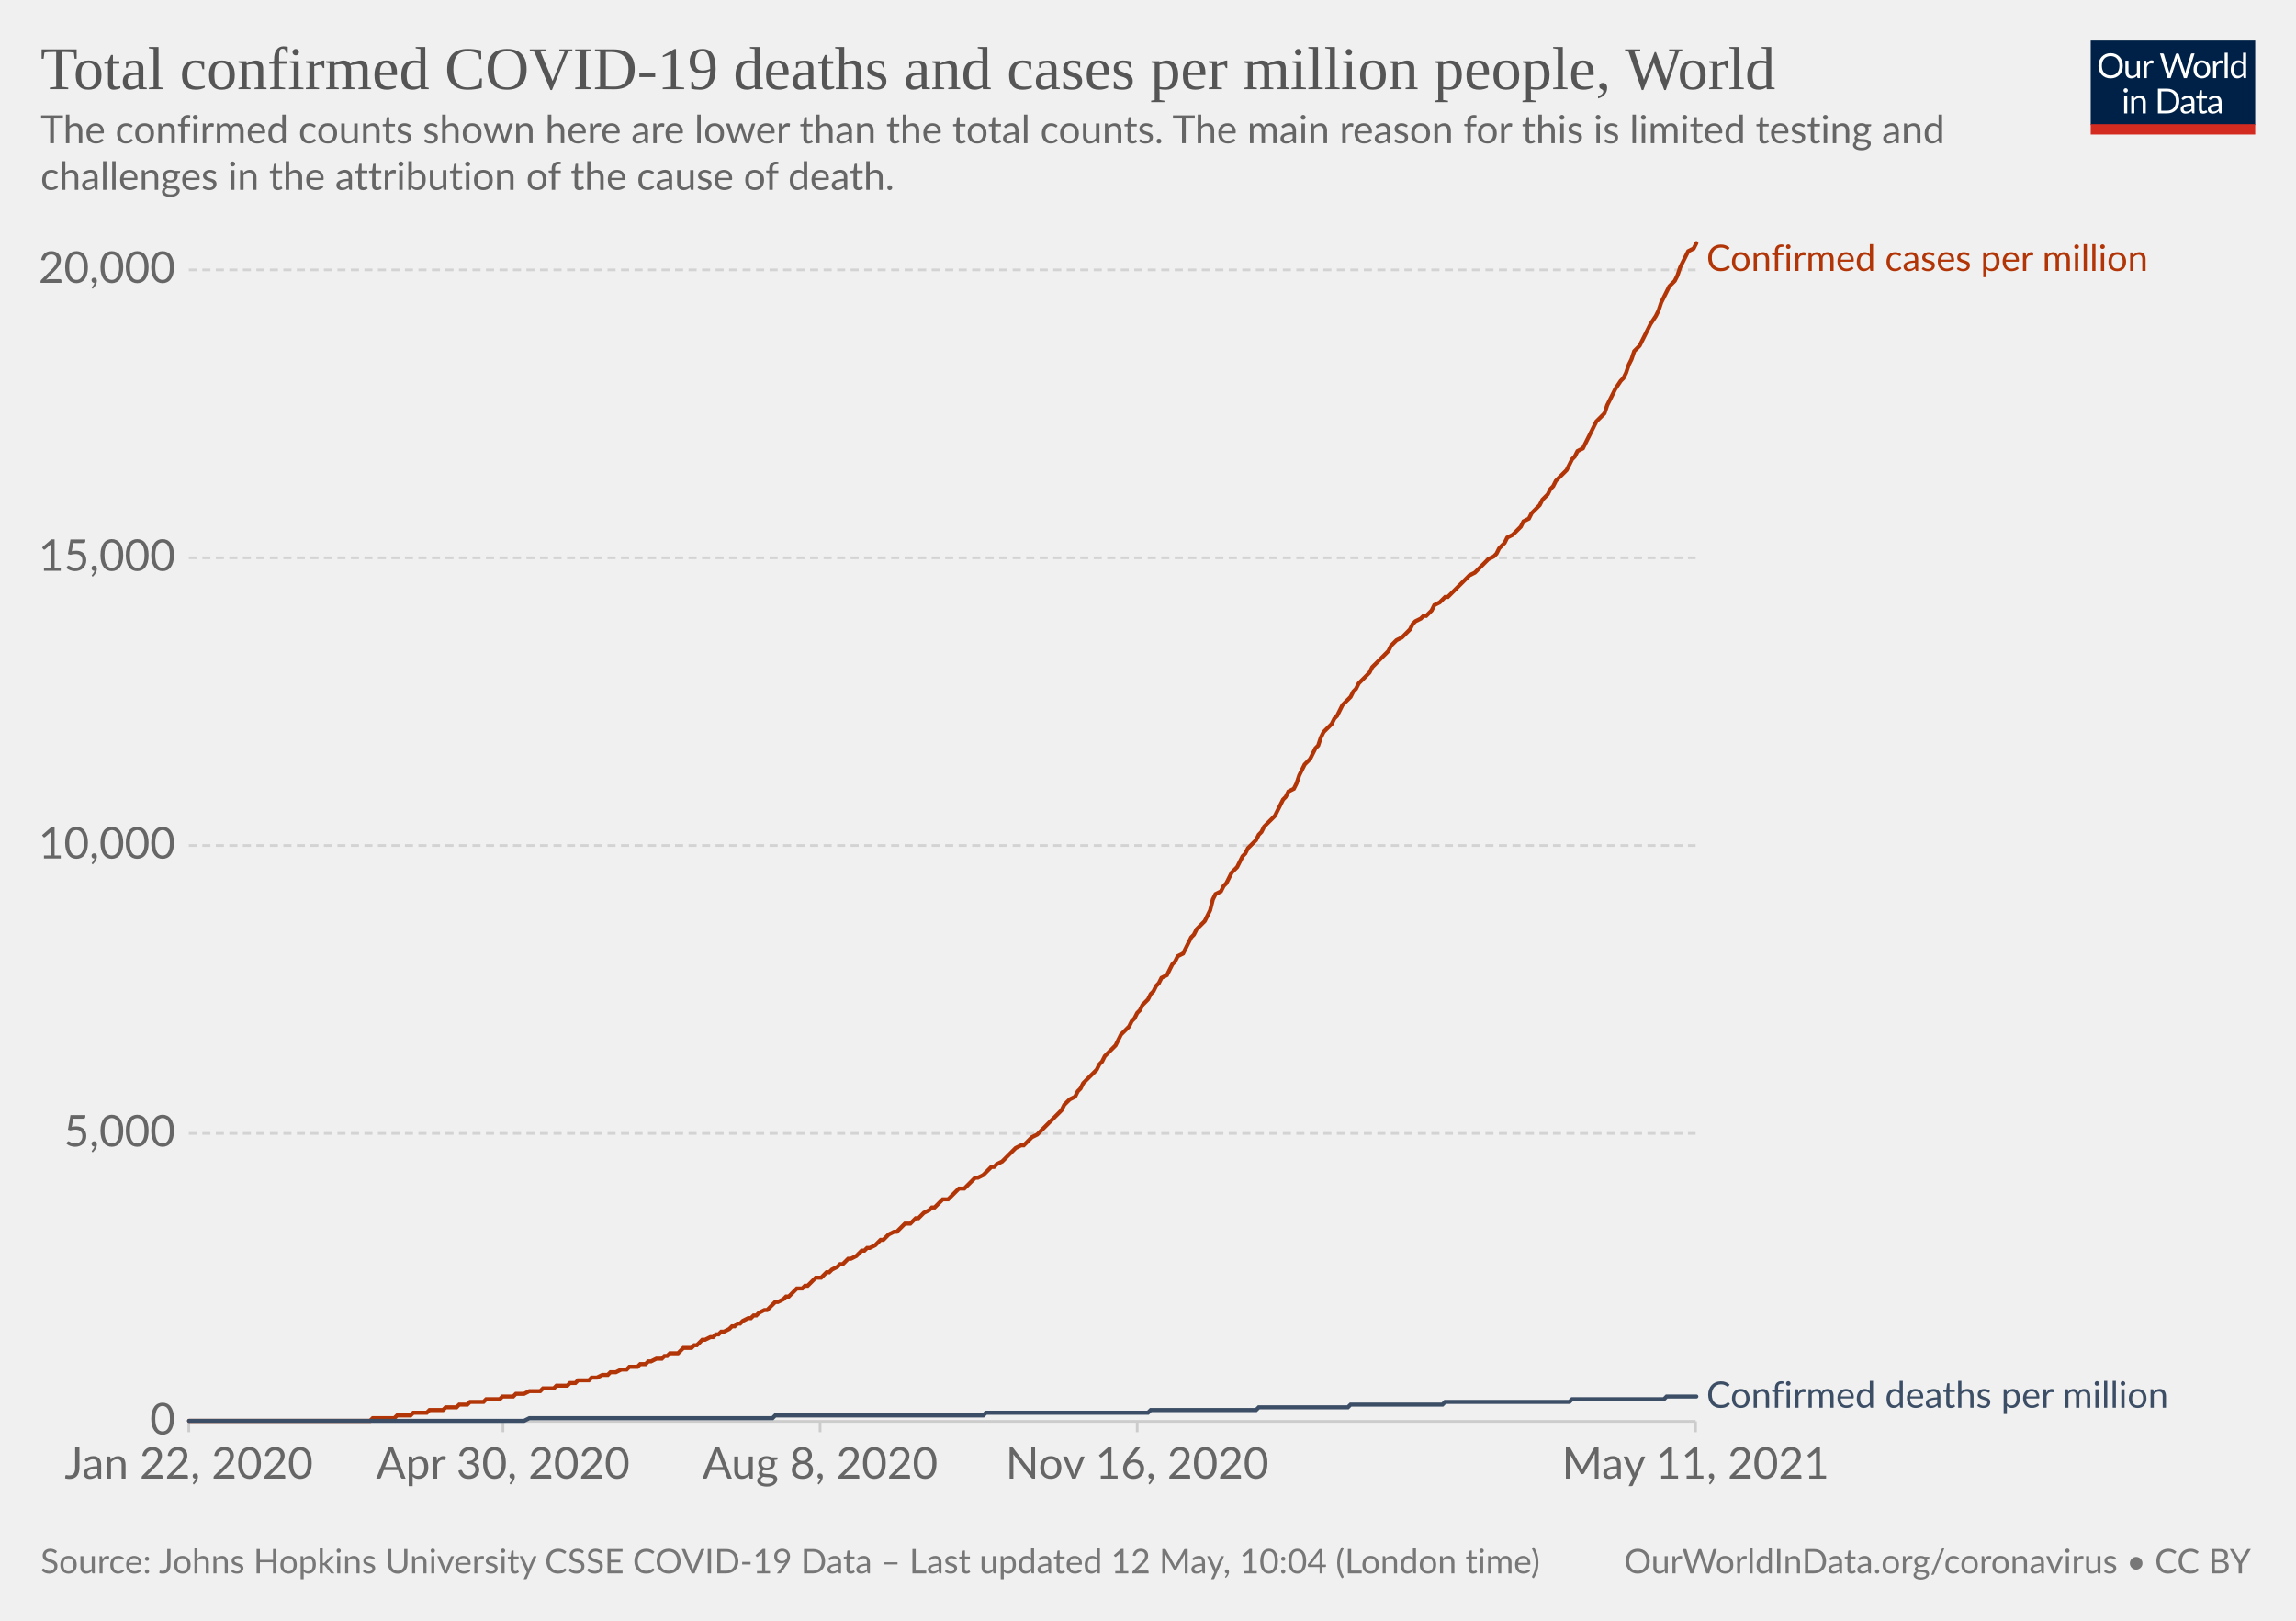
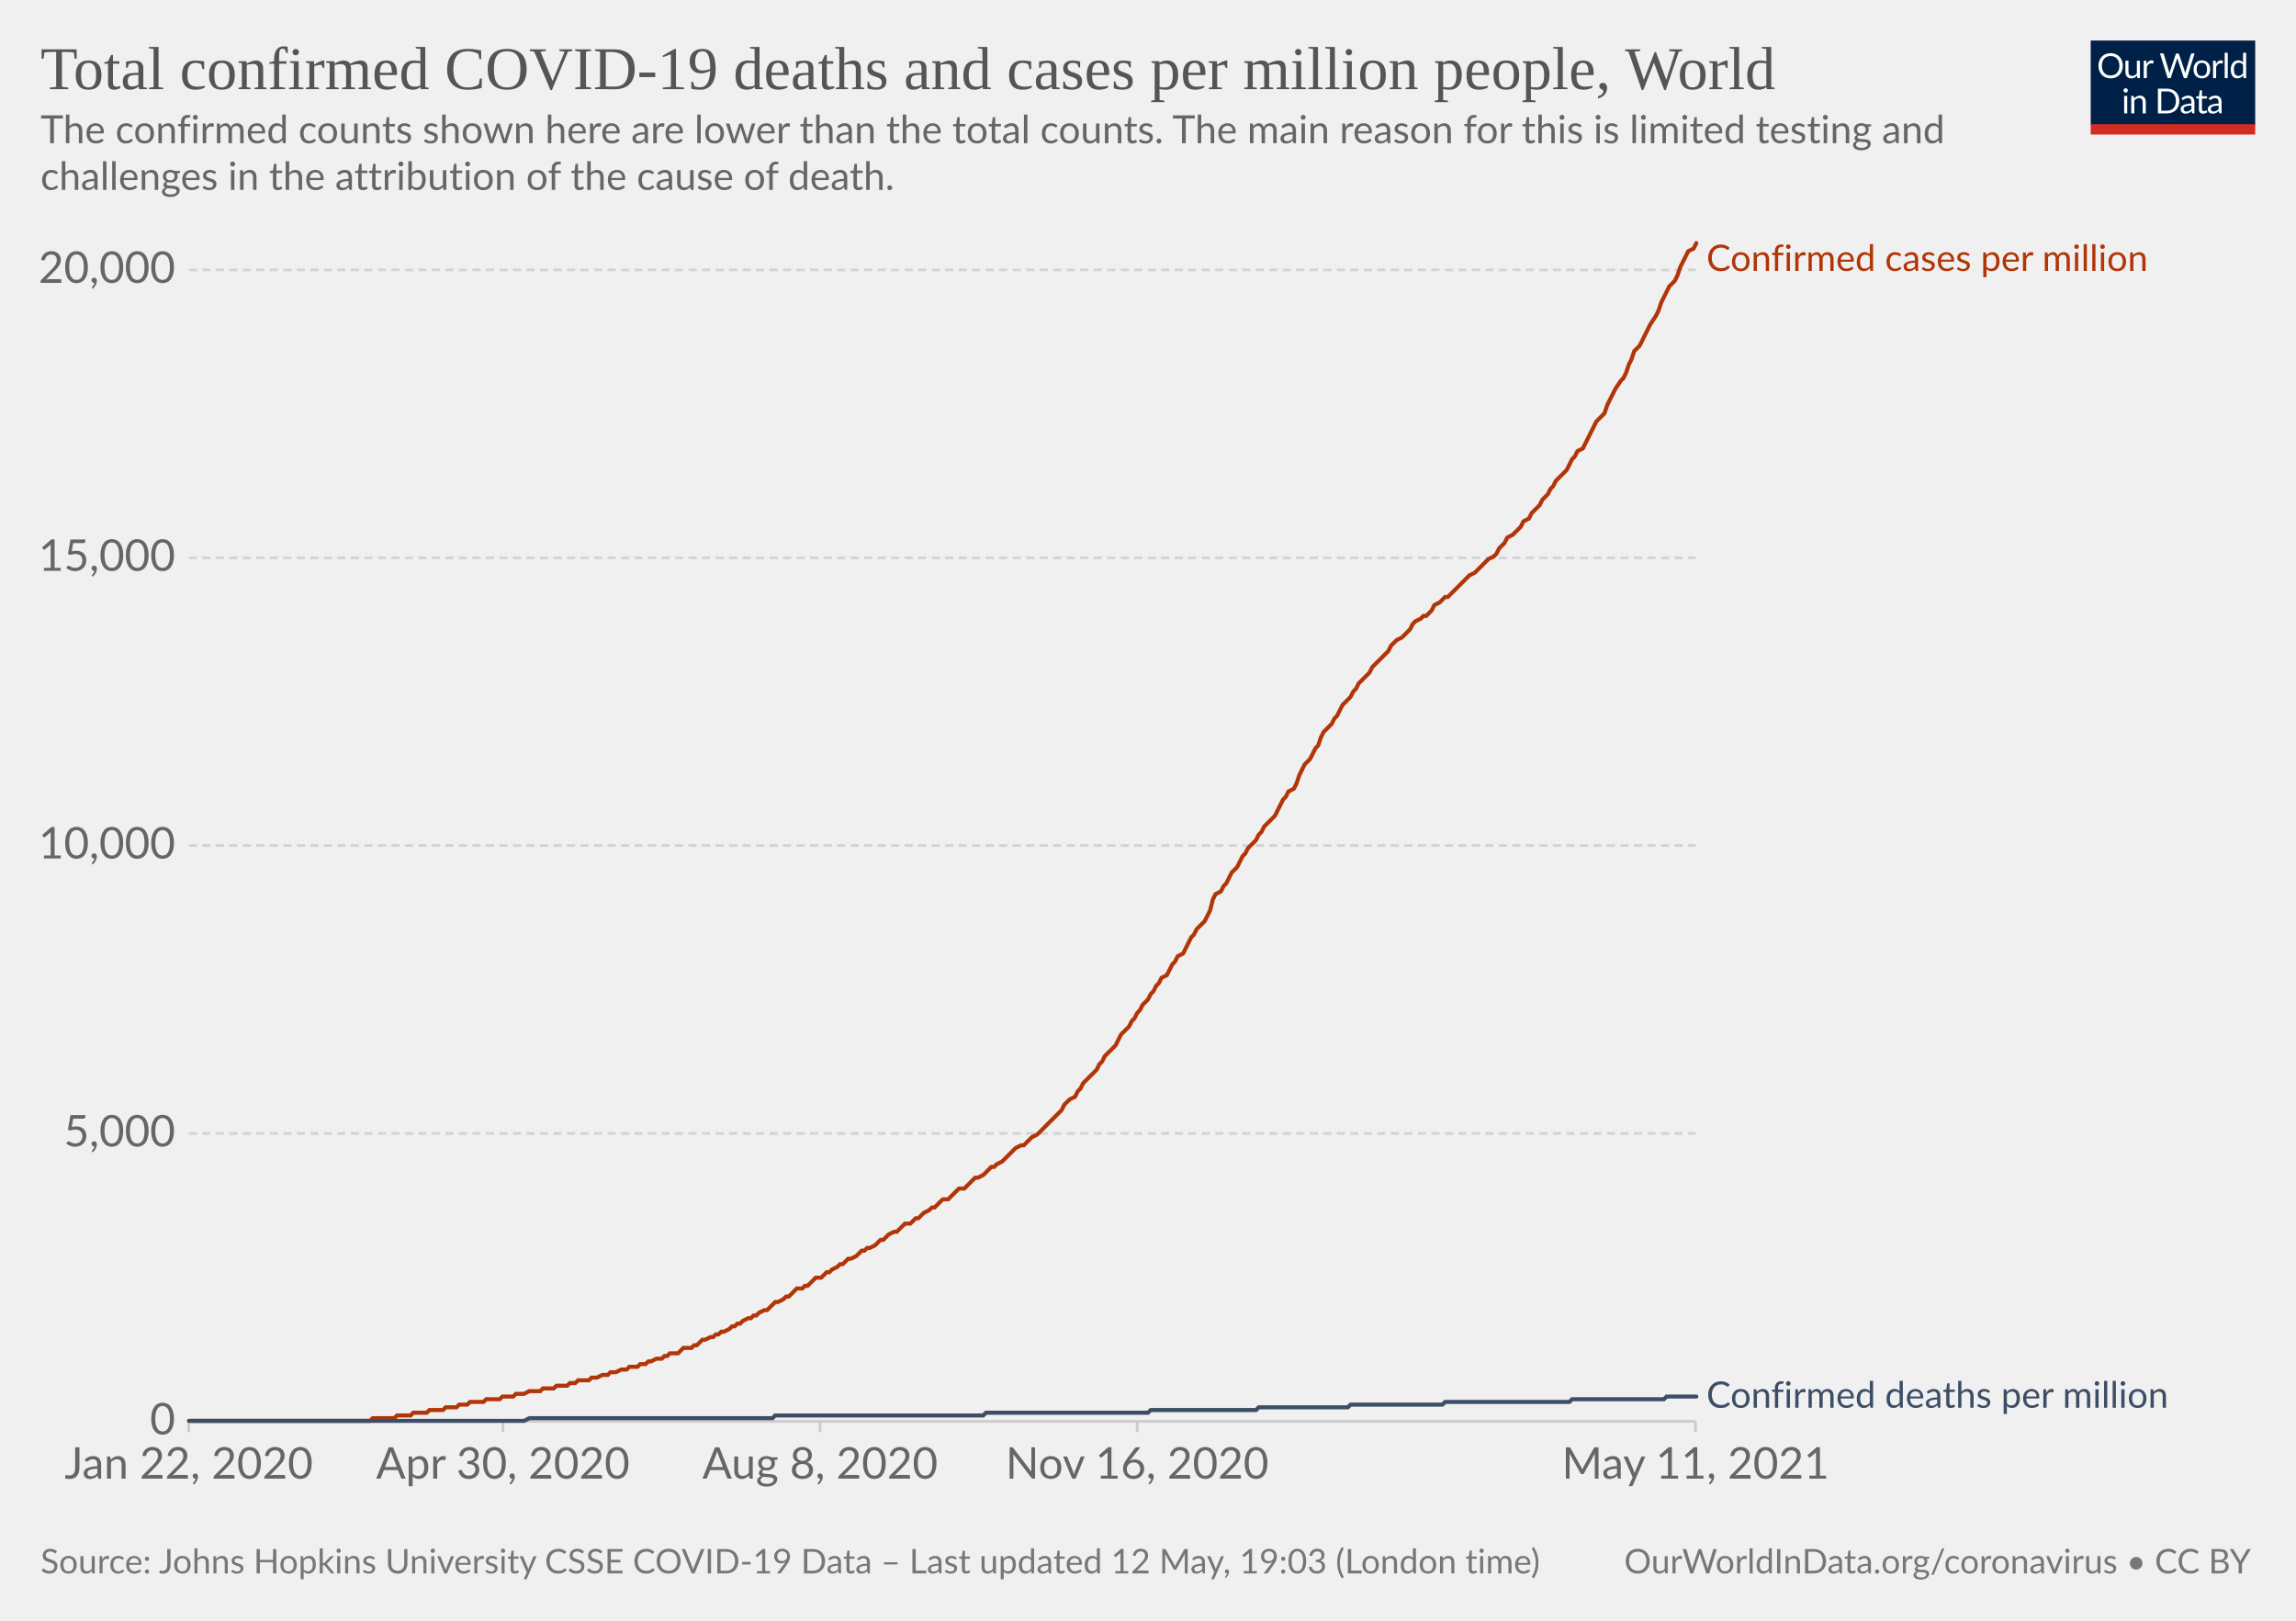
<svg xmlns="http://www.w3.org/2000/svg" version="1.1" style="background-color:#fff;-webkit-font-smoothing:antialiased" width="850" height="600" viewBox="0 0 850 600" font-family="Lato,'Helvetica Neue',Helvetica,Arial,sans-serif" font-size="18" text-rendering="optimizeLegibility">
  <g class="HeaderView">
    <g transform="matrix(.29 0 0 .29 774 15)">
      <svg className="owidLog" width="210" height="120" viewBox="0 0 210 120" fill="none">
        <g clip-path="url(#clip0)">
          <path d="M0 0h210v107.89H0V0z" fill="#002147" />
          <path d="M40.98 32.25c0 2.36-.38 4.53-1.12 6.51a14.26 14.26 0 01-8.1 8.4c-1.9.78-4.02 1.17-6.34 1.17a16.6 16.6 0 01-6.33-1.17 14.31 14.31 0 01-8.08-8.4 18.29 18.29 0 01-1.12-6.51c0-2.36.38-4.53 1.12-6.5.75-1.97 1.8-3.67 3.17-5.1a14.32 14.32 0 014.9-3.34c1.92-.8 4.03-1.19 6.34-1.19 2.32 0 4.43.4 6.34 1.19 1.92.8 3.56 1.9 4.93 3.34a14.87 14.87 0 013.17 5.1 18.1 18.1 0 011.12 6.5zm-4.38 0c0-1.94-.26-3.68-.8-5.22a10.91 10.91 0 00-2.24-3.89 9.68 9.68 0 00-3.52-2.46 11.95 11.95 0 00-4.62-.86c-1.68 0-3.21.28-4.6.86a9.88 9.88 0 00-3.54 2.46 10.91 10.91 0 00-2.24 3.9c-.53 1.53-.8 3.27-.8 5.2 0 1.94.27 3.68.8 5.22a11.17 11.17 0 002.24 3.9 10.01 10.01 0 003.55 2.44c1.38.56 2.9.83 4.6.83s3.24-.27 4.61-.83a9.8 9.8 0 003.52-2.44 11.17 11.17 0 002.25-3.9c.53-1.54.8-3.28.8-5.21zm26.22-6.54V48H60.5c-.56 0-.9-.27-1.05-.81l-.31-2.4a12.45 12.45 0 01-3.26 2.6c-1.2.64-2.58.96-4.13.96-1.22 0-2.3-.2-3.24-.6a6.52 6.52 0 01-2.33-1.7 7.37 7.37 0 01-1.43-2.67c-.3-1.04-.46-2.2-.46-3.45V25.7h3.91v14.22c0 1.68.38 2.99 1.15 3.91.77.93 1.96 1.39 3.54 1.39 1.16 0 2.24-.27 3.23-.82a10.42 10.42 0 002.8-2.28V25.7h3.91zm8.61 4.47a9.94 9.94 0 012.6-3.56 5.64 5.64 0 013.76-1.3c.47 0 .92.05 1.34.15.44.1.83.27 1.17.49l-.3 2.92c-.09.37-.3.55-.66.55-.2 0-.5-.04-.9-.13a6.21 6.21 0 00-3.24.18 4.23 4.23 0 00-1.47.92c-.42.4-.81.9-1.17 1.5-.33.58-.64 1.26-.92 2.02V48H67.7V25.71h2.25c.42 0 .72.08.88.25.16.16.27.44.33.83l.26 3.39zm61.16-13.7L122.75 48h-3.82l-7.99-24.05a21.95 21.95 0 01-.42-1.58 38.36 38.36 0 01-.44 1.58L102.05 48h-3.83L88.4 16.47h3.54c.38 0 .7.1.95.29.26.2.43.43.5.73l6.52 21.9.28 1.28.29 1.46.3-1.46.38-1.27 7.41-21.91c.1-.25.26-.48.51-.69.27-.22.58-.33.95-.33h1.23c.38 0 .69.1.92.29a1.77 1.77 0 01.53.73l7.4 21.9a28.4 28.4 0 01.68 2.62 29.52 29.52 0 01.52-2.61l6.54-21.91a1.31 1.31 0 01.48-.7c.27-.21.58-.32.95-.32h3.32zm9.35 8.88c1.63 0 3.1.27 4.4.82a9.43 9.43 0 015.46 5.94c.5 1.4.74 2.98.74 4.73 0 1.76-.25 3.34-.74 4.75a9.43 9.43 0 01-5.46 5.92c-1.3.52-2.77.79-4.4.79-1.64 0-3.12-.27-4.44-.8a9.42 9.42 0 01-3.35-2.3c-.92-1-1.63-2.2-2.13-3.61-.49-1.41-.73-3-.73-4.75s.24-3.33.73-4.73c.5-1.43 1.2-2.64 2.13-3.63a9.4 9.4 0 013.35-2.31c1.32-.55 2.8-.82 4.44-.82zm0 19.89c2.2 0 3.84-.73 4.93-2.2 1.08-1.48 1.63-3.54 1.63-6.18 0-2.66-.55-4.72-1.63-6.2-1.09-1.49-2.73-2.23-4.93-2.23-1.12 0-2.09.2-2.93.57a5.71 5.71 0 00-2.06 1.65 7.5 7.5 0 00-1.24 2.67c-.26 1.04-.4 2.22-.4 3.54 0 2.64.55 4.7 1.64 6.18 1.1 1.47 2.76 2.2 4.99 2.2zm17.97-15.07a9.94 9.94 0 012.6-3.56 5.64 5.64 0 013.76-1.3c.47 0 .91.05 1.34.15.44.1.83.27 1.16.49l-.28 2.92c-.09.37-.31.55-.66.55-.2 0-.5-.04-.9-.13a6.2 6.2 0 00-3.24.18 4.23 4.23 0 00-1.47.92c-.43.4-.82.9-1.17 1.5a13.1 13.1 0 00-.92 2.02V48h-3.94V25.71h2.24c.43 0 .72.08.88.25.17.16.28.44.33.83l.27 3.39zm15.04-14.59V48h-3.92V15.6h3.92zm19.55 15.43a6.22 6.22 0 00-2.38-2.05 6.7 6.7 0 00-2.86-.6c-2.07 0-3.66.75-4.77 2.23-1.12 1.48-1.68 3.6-1.68 6.33 0 1.46.13 2.7.38 3.74a7.29 7.29 0 001.1 2.56 4.35 4.35 0 001.78 1.45c.7.3 1.5.46 2.4.46 1.29 0 2.41-.3 3.36-.88a9.6 9.6 0 002.67-2.49V31.02zm3.91-15.43V48h-2.33c-.56 0-.9-.27-1.06-.81l-.35-2.71a12.13 12.13 0 01-3.25 2.77 8.28 8.28 0 01-4.23 1.06 7.31 7.31 0 01-6.14-2.9c-.73-.96-1.3-2.15-1.69-3.57a18.35 18.35 0 01.07-9.48 11.29 11.29 0 011.89-3.7 8.7 8.7 0 017.06-3.34 7.96 7.96 0 016.12 2.62V15.59h3.91zM46.61 70.71V93H42.7V70.71h3.91zm.84-7c0 .39-.08.75-.24 1.09a2.81 2.81 0 01-1.52 1.47 2.67 2.67 0 01-2.16 0 2.9 2.9 0 01-1.45-1.47 2.67 2.67 0 010-2.16c.15-.35.35-.65.6-.9.25-.27.53-.47.85-.62a2.67 2.67 0 012.16 0c.35.15.65.35.9.62.27.25.47.55.62.9.16.34.24.7.24 1.08zm7.97 10.24c.49-.54 1-1.04 1.54-1.48a9.85 9.85 0 013.66-1.84 8.96 8.96 0 015.43.35c.94.4 1.72.97 2.33 1.71a7.36 7.36 0 011.43 2.67c.32 1.04.49 2.19.49 3.45V93h-3.94V78.81c0-1.69-.4-3-1.17-3.92-.76-.93-1.93-1.4-3.5-1.4a6.6 6.6 0 00-3.25.83c-1 .56-1.92 1.31-2.77 2.27V93h-3.94V70.71h2.35c.56 0 .9.28 1.04.82l.3 2.42zm57.7 3.3c0 2.36-.37 4.5-1.11 6.44a14.3 14.3 0 01-3.17 4.98 14.1 14.1 0 01-4.93 3.2c-1.9.76-4.02 1.13-6.33 1.13H85.8V61.47h11.77c2.31 0 4.42.39 6.33 1.15a13.8 13.8 0 018.1 8.18 17.75 17.75 0 011.12 6.45zm-4.37 0c0-1.94-.26-3.67-.8-5.2a10.94 10.94 0 00-2.23-3.87 9.57 9.57 0 00-3.53-2.42 12.23 12.23 0 00-4.61-.83h-7.5v24.62h7.5c1.7 0 3.24-.28 4.61-.84a9.7 9.7 0 003.53-2.4 10.94 10.94 0 002.24-3.87c.53-1.53.8-3.26.8-5.2zm19.8 5.72c-1.8.06-3.34.2-4.62.44-1.26.22-2.3.51-3.1.88-.8.36-1.37.8-1.74 1.3-.35.5-.53 1.05-.53 1.67 0 .58.1 1.1.3 1.52a3 3 0 00.76 1.05c.34.27.73.46 1.17.6a6.13 6.13 0 001.45.17 7.28 7.28 0 003.5-.81 11.95 11.95 0 002.82-2.2v-4.62zm-12.65-9.11a12.73 12.73 0 013.98-2.66c1.43-.59 3-.88 4.73-.88 1.25 0 2.36.2 3.33.61a6.81 6.81 0 013.94 4.38c.33 1.04.5 2.19.5 3.43V93h-1.74a1.8 1.8 0 01-.88-.18c-.2-.13-.36-.38-.48-.74l-.44-2.12-1.72 1.46a9.48 9.48 0 01-3.74 1.7c-.69.15-1.46.23-2.3.23-.87 0-1.69-.12-2.45-.35a5.34 5.34 0 01-3.34-2.93 6.64 6.64 0 01-.49-2.64c0-.88.25-1.72.73-2.53a6.33 6.33 0 012.35-2.17c1.09-.63 2.5-1.15 4.25-1.54 1.75-.41 3.89-.65 6.42-.7v-1.75c0-1.73-.37-3.03-1.12-3.91-.75-.9-1.84-1.34-3.28-1.34-.97 0-1.78.12-2.44.37-.64.23-1.2.5-1.7.81l-1.23.82c-.33.23-.67.35-1 .35-.27 0-.5-.07-.69-.2a2.1 2.1 0 01-.48-.53l-.7-1.25zm27.67 19.5c-1.76 0-3.12-.5-4.07-1.48-.94-.98-1.41-2.4-1.41-4.25V74h-2.68a.9.9 0 01-.6-.2c-.16-.14-.24-.36-.24-.66v-1.56l3.65-.46.9-6.89a.9.9 0 01.29-.52.88.88 0 01.62-.22H142v7.67h6.44V74H142v13.38c0 .94.22 1.63.68 2.09.45.45 1.04.68 1.76.68a3.21 3.21 0 001.85-.53l.55-.35c.16-.12.3-.18.41-.18.2 0 .4.13.55.38l1.15 1.87a7.45 7.45 0 01-2.44 1.5 8.53 8.53 0 01-2.95.52zm19.68-10.4c-1.8.07-3.34.21-4.62.45-1.26.22-2.3.51-3.1.88-.8.36-1.37.8-1.74 1.3-.35.5-.53 1.05-.53 1.67 0 .58.1 1.1.3 1.52a2.9 2.9 0 00.76 1.05c.34.27.73.46 1.17.6a6.13 6.13 0 001.45.17 7.3 7.3 0 003.5-.81 12.04 12.04 0 002.82-2.2v-4.62zm-12.65-9.1a12.72 12.72 0 013.99-2.66c1.42-.59 3-.88 4.72-.88 1.25 0 2.36.2 3.33.61a6.81 6.81 0 013.94 4.38c.33 1.04.5 2.19.5 3.43V93h-1.74a1.8 1.8 0 01-.88-.18c-.2-.13-.36-.38-.48-.74l-.44-2.12-1.72 1.46a9.48 9.48 0 01-3.74 1.7c-.69.15-1.46.23-2.3.23-.87 0-1.69-.12-2.45-.35a5.33 5.33 0 01-3.34-2.93 6.62 6.62 0 01-.49-2.64c0-.88.25-1.72.73-2.53a6.33 6.33 0 012.35-2.17c1.09-.63 2.5-1.15 4.25-1.54a31.2 31.2 0 016.42-.7v-1.75c0-1.73-.37-3.03-1.12-3.91-.75-.9-1.84-1.34-3.28-1.34-.97 0-1.78.12-2.44.37-.64.23-1.2.5-1.7.81l-1.22.82c-.34.23-.68.35-1.02.35-.26 0-.49-.07-.68-.2a1.88 1.88 0 01-.48-.53l-.7-1.25zM40.98 32.25c0 2.36-.38 4.53-1.12 6.51a14.26 14.26 0 01-8.1 8.4c-1.9.78-4.02 1.17-6.34 1.17a16.6 16.6 0 01-6.33-1.17 14.31 14.31 0 01-8.08-8.4 18.29 18.29 0 01-1.12-6.51c0-2.36.38-4.53 1.12-6.5.75-1.97 1.8-3.67 3.17-5.1a14.32 14.32 0 014.9-3.34c1.92-.8 4.03-1.19 6.34-1.19 2.32 0 4.43.4 6.34 1.19 1.92.8 3.56 1.9 4.93 3.34a14.87 14.87 0 013.17 5.1 18.1 18.1 0 011.12 6.5zm-4.38 0c0-1.94-.26-3.68-.8-5.22a10.91 10.91 0 00-2.24-3.89 9.68 9.68 0 00-3.52-2.46 11.95 11.95 0 00-4.62-.86c-1.68 0-3.21.28-4.6.86a9.88 9.88 0 00-3.54 2.46 10.91 10.91 0 00-2.24 3.9c-.53 1.53-.8 3.27-.8 5.2 0 1.94.27 3.68.8 5.22a11.17 11.17 0 002.24 3.9 10.01 10.01 0 003.55 2.44c1.38.56 2.9.83 4.6.83s3.24-.27 4.61-.83a9.8 9.8 0 003.52-2.44 11.17 11.17 0 002.25-3.9c.53-1.54.8-3.28.8-5.21zm26.22-6.54V48H60.5c-.56 0-.9-.27-1.05-.81l-.31-2.4a12.45 12.45 0 01-3.26 2.6c-1.2.64-2.58.96-4.13.96-1.22 0-2.3-.2-3.24-.6a6.52 6.52 0 01-2.33-1.7 7.37 7.37 0 01-1.43-2.67c-.3-1.04-.46-2.2-.46-3.45V25.7h3.91v14.22c0 1.68.38 2.99 1.15 3.91.77.93 1.96 1.39 3.54 1.39 1.16 0 2.24-.27 3.23-.82a10.42 10.42 0 002.8-2.28V25.7h3.91zm8.61 4.47a9.94 9.94 0 012.6-3.56 5.64 5.64 0 013.76-1.3c.47 0 .92.05 1.34.15.44.1.83.27 1.17.49l-.3 2.92c-.09.37-.3.55-.66.55-.2 0-.5-.04-.9-.13a6.21 6.21 0 00-3.24.18 4.23 4.23 0 00-1.47.92c-.42.4-.81.9-1.17 1.5-.33.58-.64 1.26-.92 2.02V48H67.7V25.71h2.25c.42 0 .72.08.88.25.16.16.27.44.33.83l.26 3.39zm61.16-13.7L122.75 48h-3.82l-7.99-24.05a21.95 21.95 0 01-.42-1.58 38.36 38.36 0 01-.44 1.58L102.05 48h-3.83L88.4 16.47h3.54c.38 0 .7.1.95.29.26.2.43.43.5.73l6.52 21.9.28 1.28.29 1.46.3-1.46.38-1.27 7.41-21.91c.1-.25.26-.48.51-.69.27-.22.58-.33.95-.33h1.23c.38 0 .69.1.92.29a1.77 1.77 0 01.53.73l7.4 21.9a28.4 28.4 0 01.68 2.62 29.52 29.52 0 01.52-2.61l6.54-21.91a1.31 1.31 0 01.48-.7c.27-.21.58-.32.95-.32h3.32zm9.35 8.88c1.63 0 3.1.27 4.4.82a9.43 9.43 0 015.46 5.94c.5 1.4.74 2.98.74 4.73 0 1.76-.25 3.34-.74 4.75a9.43 9.43 0 01-5.46 5.92c-1.3.52-2.77.79-4.4.79-1.64 0-3.12-.27-4.44-.8a9.42 9.42 0 01-3.35-2.3c-.92-1-1.63-2.2-2.13-3.61-.49-1.41-.73-3-.73-4.75s.24-3.33.73-4.73c.5-1.43 1.2-2.64 2.13-3.63a9.4 9.4 0 013.35-2.31c1.32-.55 2.8-.82 4.44-.82zm0 19.89c2.2 0 3.84-.73 4.93-2.2 1.08-1.48 1.63-3.54 1.63-6.18 0-2.66-.55-4.72-1.63-6.2-1.09-1.49-2.73-2.23-4.93-2.23-1.12 0-2.09.2-2.93.57a5.71 5.71 0 00-2.06 1.65 7.5 7.5 0 00-1.24 2.67c-.26 1.04-.4 2.22-.4 3.54 0 2.64.55 4.7 1.64 6.18 1.1 1.47 2.76 2.2 4.99 2.2zm17.97-15.07a9.94 9.94 0 012.6-3.56 5.64 5.64 0 013.76-1.3c.47 0 .91.05 1.34.15.44.1.83.27 1.16.49l-.28 2.92c-.09.37-.31.55-.66.55-.2 0-.5-.04-.9-.13a6.2 6.2 0 00-3.24.18 4.23 4.23 0 00-1.47.92c-.43.4-.82.9-1.17 1.5a13.1 13.1 0 00-.92 2.02V48h-3.94V25.71h2.24c.43 0 .72.08.88.25.17.16.28.44.33.83l.27 3.39zm15.04-14.59V48h-3.92V15.6h3.92zm19.55 15.43a6.22 6.22 0 00-2.38-2.05 6.7 6.7 0 00-2.86-.6c-2.07 0-3.66.75-4.77 2.23-1.12 1.48-1.68 3.6-1.68 6.33 0 1.46.13 2.7.38 3.74a7.29 7.29 0 001.1 2.56 4.35 4.35 0 001.78 1.45c.7.3 1.5.46 2.4.46 1.29 0 2.41-.3 3.36-.88a9.6 9.6 0 002.67-2.49V31.02zm3.91-15.43V48h-2.33c-.56 0-.9-.27-1.06-.81l-.35-2.71a12.13 12.13 0 01-3.25 2.77 8.28 8.28 0 01-4.23 1.06 7.31 7.31 0 01-6.14-2.9c-.73-.96-1.3-2.15-1.69-3.57a18.35 18.35 0 01.07-9.48 11.29 11.29 0 011.89-3.7 8.7 8.7 0 017.06-3.34 7.96 7.96 0 016.12 2.62V15.59h3.91zM46.61 70.71V93H42.7V70.71h3.91zm.84-7c0 .39-.08.75-.24 1.09a2.81 2.81 0 01-1.52 1.47 2.67 2.67 0 01-2.16 0 2.9 2.9 0 01-1.45-1.47 2.67 2.67 0 010-2.16c.15-.35.35-.65.6-.9.25-.27.53-.47.85-.62a2.67 2.67 0 012.16 0c.35.15.65.35.9.62.27.25.47.55.62.9.16.34.24.7.24 1.08zm7.97 10.24c.49-.54 1-1.04 1.54-1.48a9.85 9.85 0 013.66-1.84 8.96 8.96 0 015.43.35c.94.4 1.72.97 2.33 1.71a7.36 7.36 0 011.43 2.67c.32 1.04.49 2.19.49 3.45V93h-3.94V78.81c0-1.69-.4-3-1.17-3.92-.76-.93-1.93-1.4-3.5-1.4a6.6 6.6 0 00-3.25.83c-1 .56-1.92 1.31-2.77 2.27V93h-3.94V70.71h2.35c.56 0 .9.28 1.04.82l.3 2.42zm57.7 3.3c0 2.36-.37 4.5-1.11 6.44a14.3 14.3 0 01-3.17 4.98 14.1 14.1 0 01-4.93 3.2c-1.9.76-4.02 1.13-6.33 1.13H85.8V61.47h11.77c2.31 0 4.42.39 6.33 1.15a13.8 13.8 0 018.1 8.18 17.75 17.75 0 011.12 6.45zm-4.37 0c0-1.94-.26-3.67-.8-5.2a10.94 10.94 0 00-2.23-3.87 9.57 9.57 0 00-3.53-2.42 12.23 12.23 0 00-4.61-.83h-7.5v24.62h7.5c1.7 0 3.24-.28 4.61-.84a9.7 9.7 0 003.53-2.4 10.94 10.94 0 002.24-3.87c.53-1.53.8-3.26.8-5.2zm19.8 5.72c-1.8.06-3.34.2-4.62.44-1.26.22-2.3.51-3.1.88-.8.36-1.37.8-1.74 1.3-.35.5-.53 1.05-.53 1.67 0 .58.1 1.1.3 1.52a3 3 0 00.76 1.05c.34.27.73.46 1.17.6a6.13 6.13 0 001.45.17 7.28 7.28 0 003.5-.81 11.95 11.95 0 002.82-2.2v-4.62zm-12.65-9.11a12.73 12.73 0 013.98-2.66c1.43-.59 3-.88 4.73-.88 1.25 0 2.36.2 3.33.61a6.81 6.81 0 013.94 4.38c.33 1.04.5 2.19.5 3.43V93h-1.74a1.8 1.8 0 01-.88-.18c-.2-.13-.36-.38-.48-.74l-.44-2.12-1.72 1.46a9.48 9.48 0 01-3.74 1.7c-.69.15-1.46.23-2.3.23-.87 0-1.69-.12-2.45-.35a5.34 5.34 0 01-3.34-2.93 6.64 6.64 0 01-.49-2.64c0-.88.25-1.72.73-2.53a6.33 6.33 0 012.35-2.17c1.09-.63 2.5-1.15 4.25-1.54 1.75-.41 3.89-.65 6.42-.7v-1.75c0-1.73-.37-3.03-1.12-3.91-.75-.9-1.84-1.34-3.28-1.34-.97 0-1.78.12-2.44.37-.64.23-1.2.5-1.7.81l-1.23.82c-.33.23-.67.35-1 .35-.27 0-.5-.07-.69-.2a2.1 2.1 0 01-.48-.53l-.7-1.25zm27.67 19.5c-1.76 0-3.12-.5-4.07-1.48-.94-.98-1.41-2.4-1.41-4.25V74h-2.68a.9.9 0 01-.6-.2c-.16-.14-.24-.36-.24-.66v-1.56l3.65-.46.9-6.89a.9.9 0 01.29-.52.88.88 0 01.62-.22H142v7.67h6.44V74H142v13.38c0 .94.22 1.63.68 2.09.45.45 1.04.68 1.76.68a3.21 3.21 0 001.85-.53l.55-.35c.16-.12.3-.18.41-.18.2 0 .4.13.55.38l1.15 1.87a7.45 7.45 0 01-2.44 1.5 8.53 8.53 0 01-2.95.52zm19.68-10.4c-1.8.07-3.34.21-4.62.45-1.26.22-2.3.51-3.1.88-.8.36-1.37.8-1.74 1.3-.35.5-.53 1.05-.53 1.67 0 .58.1 1.1.3 1.52a2.9 2.9 0 00.76 1.05c.34.27.73.46 1.17.6a6.13 6.13 0 001.45.17 7.3 7.3 0 003.5-.81 12.04 12.04 0 002.82-2.2v-4.62zm-12.65-9.1a12.72 12.72 0 013.99-2.66c1.42-.59 3-.88 4.72-.88 1.25 0 2.36.2 3.33.61a6.81 6.81 0 013.94 4.38c.33 1.04.5 2.19.5 3.43V93h-1.74a1.8 1.8 0 01-.88-.18c-.2-.13-.36-.38-.48-.74l-.44-2.12-1.72 1.46a9.48 9.48 0 01-3.74 1.7c-.69.15-1.46.23-2.3.23-.87 0-1.69-.12-2.45-.35a5.33 5.33 0 01-3.34-2.93 6.62 6.62 0 01-.49-2.64c0-.88.25-1.72.73-2.53a6.33 6.33 0 012.35-2.17c1.09-.63 2.5-1.15 4.25-1.54a31.2 31.2 0 016.42-.7v-1.75c0-1.73-.37-3.03-1.12-3.91-.75-.9-1.84-1.34-3.28-1.34-.97 0-1.78.12-2.44.37-.64.23-1.2.5-1.7.81l-1.22.82c-.34.23-.68.35-1.02.35-.26 0-.49-.07-.68-.2a1.88 1.88 0 01-.48-.53l-.7-1.25zM40.98 32.25c0 2.36-.38 4.53-1.12 6.51a14.26 14.26 0 01-8.1 8.4c-1.9.78-4.02 1.17-6.34 1.17a16.6 16.6 0 01-6.33-1.17 14.31 14.31 0 01-8.08-8.4 18.29 18.29 0 01-1.12-6.51c0-2.36.38-4.53 1.12-6.5.75-1.97 1.8-3.67 3.17-5.1a14.32 14.32 0 014.9-3.34c1.92-.8 4.03-1.19 6.34-1.19 2.32 0 4.43.4 6.34 1.19 1.92.8 3.56 1.9 4.93 3.34a14.87 14.87 0 013.17 5.1 18.1 18.1 0 011.12 6.5zm-4.38 0c0-1.94-.26-3.68-.8-5.22a10.91 10.91 0 00-2.24-3.89 9.68 9.68 0 00-3.52-2.46 11.95 11.95 0 00-4.62-.86c-1.68 0-3.21.28-4.6.86a9.88 9.88 0 00-3.54 2.46 10.91 10.91 0 00-2.24 3.9c-.53 1.53-.8 3.27-.8 5.2 0 1.94.27 3.68.8 5.22a11.17 11.17 0 002.24 3.9 10.01 10.01 0 003.55 2.44c1.38.56 2.9.83 4.6.83s3.24-.27 4.61-.83a9.8 9.8 0 003.52-2.44 11.17 11.17 0 002.25-3.9c.53-1.54.8-3.28.8-5.21zm26.22-6.54V48H60.5c-.56 0-.9-.27-1.05-.81l-.31-2.4a12.45 12.45 0 01-3.26 2.6c-1.2.64-2.58.96-4.13.96-1.22 0-2.3-.2-3.24-.6a6.52 6.52 0 01-2.33-1.7 7.37 7.37 0 01-1.43-2.67c-.3-1.04-.46-2.2-.46-3.45V25.7h3.91v14.22c0 1.68.38 2.99 1.15 3.91.77.93 1.96 1.39 3.54 1.39 1.16 0 2.24-.27 3.23-.82a10.42 10.42 0 002.8-2.28V25.7h3.91zm8.61 4.47a9.94 9.94 0 012.6-3.56 5.64 5.64 0 013.76-1.3c.47 0 .92.05 1.34.15.44.1.83.27 1.17.49l-.3 2.92c-.09.37-.3.55-.66.55-.2 0-.5-.04-.9-.13a6.21 6.21 0 00-3.24.18 4.23 4.23 0 00-1.47.92c-.42.4-.81.9-1.17 1.5-.33.58-.64 1.26-.92 2.02V48H67.7V25.71h2.25c.42 0 .72.08.88.25.16.16.27.44.33.83l.26 3.39zm61.16-13.7L122.75 48h-3.82l-7.99-24.05a21.95 21.95 0 01-.42-1.58 38.36 38.36 0 01-.44 1.58L102.05 48h-3.83L88.4 16.47h3.54c.38 0 .7.1.95.29.26.2.43.43.5.73l6.52 21.9.28 1.28.29 1.46.3-1.46.38-1.27 7.41-21.91c.1-.25.26-.48.51-.69.27-.22.58-.33.95-.33h1.23c.38 0 .69.1.92.29a1.77 1.77 0 01.53.73l7.4 21.9a28.4 28.4 0 01.68 2.62 29.52 29.52 0 01.52-2.61l6.54-21.91a1.31 1.31 0 01.48-.7c.27-.21.58-.32.95-.32h3.32zm9.35 8.88c1.63 0 3.1.27 4.4.82a9.43 9.43 0 015.46 5.94c.5 1.4.74 2.98.74 4.73 0 1.76-.25 3.34-.74 4.75a9.43 9.43 0 01-5.46 5.92c-1.3.52-2.77.79-4.4.79-1.64 0-3.12-.27-4.44-.8a9.42 9.42 0 01-3.35-2.3c-.92-1-1.63-2.2-2.13-3.61-.49-1.41-.73-3-.73-4.75s.24-3.33.73-4.73c.5-1.43 1.2-2.64 2.13-3.63a9.4 9.4 0 013.35-2.31c1.32-.55 2.8-.82 4.44-.82zm0 19.89c2.2 0 3.84-.73 4.93-2.2 1.08-1.48 1.63-3.54 1.63-6.18 0-2.66-.55-4.72-1.63-6.2-1.09-1.49-2.73-2.23-4.93-2.23-1.12 0-2.09.2-2.93.57a5.71 5.71 0 00-2.06 1.65 7.5 7.5 0 00-1.24 2.67c-.26 1.04-.4 2.22-.4 3.54 0 2.64.55 4.7 1.64 6.18 1.1 1.47 2.76 2.2 4.99 2.2zm17.97-15.07a9.94 9.94 0 012.6-3.56 5.64 5.64 0 013.76-1.3c.47 0 .91.05 1.34.15.44.1.83.27 1.16.49l-.28 2.92c-.09.37-.31.55-.66.55-.2 0-.5-.04-.9-.13a6.2 6.2 0 00-3.24.18 4.23 4.23 0 00-1.47.92c-.43.4-.82.9-1.17 1.5a13.1 13.1 0 00-.92 2.02V48h-3.94V25.71h2.24c.43 0 .72.08.88.25.17.16.28.44.33.83l.27 3.39zm15.04-14.59V48h-3.92V15.6h3.92zm19.55 15.43a6.22 6.22 0 00-2.38-2.05 6.7 6.7 0 00-2.86-.6c-2.07 0-3.66.75-4.77 2.23-1.12 1.48-1.68 3.6-1.68 6.33 0 1.46.13 2.7.38 3.74a7.29 7.29 0 001.1 2.56 4.35 4.35 0 001.78 1.45c.7.3 1.5.46 2.4.46 1.29 0 2.41-.3 3.36-.88a9.6 9.6 0 002.67-2.49V31.02zm3.91-15.43V48h-2.33c-.56 0-.9-.27-1.06-.81l-.35-2.71a12.13 12.13 0 01-3.25 2.77 8.28 8.28 0 01-4.23 1.06 7.31 7.31 0 01-6.14-2.9c-.73-.96-1.3-2.15-1.69-3.57a18.35 18.35 0 01.07-9.48 11.29 11.29 0 011.89-3.7 8.7 8.7 0 017.06-3.34 7.96 7.96 0 016.12 2.62V15.59h3.91zM46.61 70.71V93H42.7V70.71h3.91zm.84-7c0 .39-.08.75-.24 1.09a2.81 2.81 0 01-1.52 1.47 2.67 2.67 0 01-2.16 0 2.9 2.9 0 01-1.45-1.47 2.67 2.67 0 010-2.16c.15-.35.35-.65.6-.9.25-.27.53-.47.85-.62a2.67 2.67 0 012.16 0c.35.15.65.35.9.62.27.25.47.55.62.9.16.34.24.7.24 1.08zm7.97 10.24c.49-.54 1-1.04 1.54-1.48a9.85 9.85 0 013.66-1.84 8.96 8.96 0 015.43.35c.94.4 1.72.97 2.33 1.71a7.36 7.36 0 011.43 2.67c.32 1.04.49 2.19.49 3.45V93h-3.94V78.81c0-1.69-.4-3-1.17-3.92-.76-.93-1.93-1.4-3.5-1.4a6.6 6.6 0 00-3.25.83c-1 .56-1.92 1.31-2.77 2.27V93h-3.94V70.71h2.35c.56 0 .9.28 1.04.82l.3 2.42zm57.7 3.3c0 2.36-.37 4.5-1.11 6.44a14.3 14.3 0 01-3.17 4.98 14.1 14.1 0 01-4.93 3.2c-1.9.76-4.02 1.13-6.33 1.13H85.8V61.47h11.77c2.31 0 4.42.39 6.33 1.15a13.8 13.8 0 018.1 8.18 17.75 17.75 0 011.12 6.45zm-4.37 0c0-1.94-.26-3.67-.8-5.2a10.94 10.94 0 00-2.23-3.87 9.57 9.57 0 00-3.53-2.42 12.23 12.23 0 00-4.61-.83h-7.5v24.62h7.5c1.7 0 3.24-.28 4.61-.84a9.7 9.7 0 003.53-2.4 10.94 10.94 0 002.24-3.87c.53-1.53.8-3.26.8-5.2zm19.8 5.72c-1.8.06-3.34.2-4.62.44-1.26.22-2.3.51-3.1.88-.8.36-1.37.8-1.74 1.3-.35.5-.53 1.05-.53 1.67 0 .58.1 1.1.3 1.52a3 3 0 00.76 1.05c.34.27.73.46 1.17.6a6.13 6.13 0 001.45.17 7.28 7.28 0 003.5-.81 11.95 11.95 0 002.82-2.2v-4.62zm-12.65-9.11a12.73 12.73 0 013.98-2.66c1.43-.59 3-.88 4.73-.88 1.25 0 2.36.2 3.33.61a6.81 6.81 0 013.94 4.38c.33 1.04.5 2.19.5 3.43V93h-1.74a1.8 1.8 0 01-.88-.18c-.2-.13-.36-.38-.48-.74l-.44-2.12-1.72 1.46a9.48 9.48 0 01-3.74 1.7c-.69.15-1.46.23-2.3.23-.87 0-1.69-.12-2.45-.35a5.34 5.34 0 01-3.34-2.93 6.64 6.64 0 01-.49-2.64c0-.88.25-1.72.73-2.53a6.33 6.33 0 012.35-2.17c1.09-.63 2.5-1.15 4.25-1.54 1.75-.41 3.89-.65 6.42-.7v-1.75c0-1.73-.37-3.03-1.12-3.91-.75-.9-1.84-1.34-3.28-1.34-.97 0-1.78.12-2.44.37-.64.23-1.2.5-1.7.81l-1.23.82c-.33.23-.67.35-1 .35-.27 0-.5-.07-.69-.2a2.1 2.1 0 01-.48-.53l-.7-1.25zm27.67 19.5c-1.76 0-3.12-.5-4.07-1.48-.94-.98-1.41-2.4-1.41-4.25V74h-2.68a.9.9 0 01-.6-.2c-.16-.14-.24-.36-.24-.66v-1.56l3.65-.46.9-6.89a.9.9 0 01.29-.52.88.88 0 01.62-.22H142v7.67h6.44V74H142v13.38c0 .94.22 1.63.68 2.09.45.45 1.04.68 1.76.68a3.21 3.21 0 001.85-.53l.55-.35c.16-.12.3-.18.41-.18.2 0 .4.13.55.38l1.15 1.87a7.45 7.45 0 01-2.44 1.5 8.53 8.53 0 01-2.95.52zm19.68-10.4c-1.8.07-3.34.21-4.62.45-1.26.22-2.3.51-3.1.88-.8.36-1.37.8-1.74 1.3-.35.5-.53 1.05-.53 1.67 0 .58.1 1.1.3 1.52a2.9 2.9 0 00.76 1.05c.34.27.73.46 1.17.6a6.13 6.13 0 001.45.17 7.3 7.3 0 003.5-.81 12.04 12.04 0 002.82-2.2v-4.62zm-12.65-9.1a12.72 12.72 0 013.99-2.66c1.42-.59 3-.88 4.72-.88 1.25 0 2.36.2 3.33.61a6.81 6.81 0 013.94 4.38c.33 1.04.5 2.19.5 3.43V93h-1.74a1.8 1.8 0 01-.88-.18c-.2-.13-.36-.38-.48-.74l-.44-2.12-1.72 1.46a9.48 9.48 0 01-3.74 1.7c-.69.15-1.46.23-2.3.23-.87 0-1.69-.12-2.45-.35a5.33 5.33 0 01-3.34-2.93 6.62 6.62 0 01-.49-2.64c0-.88.25-1.72.73-2.53a6.33 6.33 0 012.35-2.17c1.09-.63 2.5-1.15 4.25-1.54a31.2 31.2 0 016.42-.7v-1.75c0-1.73-.37-3.03-1.12-3.91-.75-.9-1.84-1.34-3.28-1.34-.97 0-1.78.12-2.44.37-.64.23-1.2.5-1.7.81l-1.22.82c-.34.23-.68.35-1.02.35-.26 0-.49-.07-.68-.2a1.88 1.88 0 01-.48-.53l-.7-1.25z" fill="#fff" />
          <path fill="#D42B21" d="M0 106.79h210V120H0z" />
        </g>
        <defs>
          <clipPath id="clip0">
            <path fill="#fff" d="M0 0h210v120H0z" />
          </clipPath>
        </defs>
      </svg>
    </g>
    <a href="https://ourworldindata.org/grapher/total-covid-cases-deaths-per-million?country=~OWID_WRL" target="_blank" rel="noopener" font-family="&quot;Playfair Display&quot;,Georgia,&quot;Times New Roman&quot;,serif">
      <text font-size="22.5" x="15" y="33" fill="#555">
        <tspan x="15" y="33">Total confirmed COVID-19 deaths and cases per million people, World</tspan>
      </text>
    </a>
    <text font-size="14.4" x="15" y="53" fill="#666">
      <tspan x="15" y="53.02">The confirmed counts shown here are lower than the total counts. The main reason for this is limited testing and</tspan>
      <tspan x="15" y="70.3">challenges in the attribution of the cause of death.</tspan>
    </text>
  </g>
  <g class="LineChart">
    <defs>
      <clipPath id="a">
        <path d="M59.9 71.5h830v915.8h-830z" />
      </clipPath>
    </defs>
    <g class="DualAxisView">
      <g class="HorizontalAxis">
        <path stroke="#ccc" d="M69.9 526.2v4M186.2 526.2v4M303.6 526.2v4M421 526.2v4M627.7 526.2v4" />
        <text x="69.9" y="547.4" fill="#666" text-anchor="middle" font-size="16.2">Jan 22, 2020</text>
        <text x="186.2" y="547.4" fill="#666" text-anchor="middle" font-size="16.2">Apr 30, 2020</text>
        <text x="303.6" y="547.4" fill="#666" text-anchor="middle" font-size="16.2">Aug 8, 2020</text>
        <text x="421" y="547.4" fill="#666" text-anchor="middle" font-size="16.2">Nov 16, 2020</text>
        <text x="627.7" y="547.4" fill="#666" text-anchor="middle" font-size="16.2">May 11, 2021</text>
      </g>
      <g class="VerticalAxis" fill="#666" dominant-baseline="middle" text-anchor="end" font-size="16.2">
        <text x="64.9" y="526.2">0</text>
        <text x="64.9" y="419.6">5,000</text>
        <text x="64.9" y="313">10,000</text>
        <text x="64.9" y="206.5">15,000</text>
        <text x="64.9" y="99.9">20,000</text>
      </g>
      <g class="AxisGridLines horizontalLines">
        <path stroke="#ccc" d="M69.9 526.2h557.84" />
        <path stroke="#d3d3d3" stroke-dasharray="3,2" d="M69.9 419.6h557.84M69.9 313h557.84M69.9 206.5h557.84M69.9 99.9h557.84" />
      </g>
    </g>
    <g clip-path="url(#a)">
      <g class="LineLabels" cursor="default">
        <g class="legendMark">
          <text font-size="13.5" x="631.7" y="100.3" fill="#B13507">
            <tspan x="631.74" y="100.3">Confirmed cases per million</tspan>
          </text>
        </g>
        <g class="legendMark">
          <text font-size="13.5" x="631.7" y="521.1" fill="#3C4E66">
            <tspan x="631.74" y="521.15">Confirmed deaths per million</tspan>
          </text>
        </g>
      </g>
      <g class="Lines">
        <g>
          <path stroke-linecap="round" stroke="#ddd" d="M70 526h67l1-1h8l1-1h5l1-1h5l1-1h5l1-1h4l1-1h3l1-1h5l1-1h5l1-1h4l1-1h3l2-1h4l1-1h4l1-1h4l1-1h2l1-1h4l1-1h2l2-1h2l1-1h2l2-1h2l1-1h3l1-1h2l1-1h1l2-1h2l1-1h1l1-1h3l1-1 1-1h3l1-1h1l1-1 1-1h1l2-1h1l1-1h1l1-1h1l2-1 1-1h1l1-1h1l1-1 2-1h1l1-1h1l1-1 2-1h1l1-1 1-1 1-1h1l2-1 1-1h1l1-1 1-1 1-1h2l1-1h1l1-1 1-1 1-1h2l1-1 1-1h1l1-1 2-1 1-1h1l1-1 1-1h1l2-1 1-1 1-1h1l1-1h1l2-1 1-1 1-1h1l1-1 1-1 2-1h1l1-1 1-1 1-1h2l1-1 1-1h1l1-1 1-1 2-1 1-1h1l1-1 1-1 1-1h2l1-1 1-1 1-1 1-1h2l1-1 1-1 1-1 1-1h1l2-1 1-1 1-1 1-1h1l1-1 2-1 1-1 1-1 1-1 1-1 1-1 2-1h1l1-1 1-1 1-1 2-1 1-1 1-1 1-1 1-1 1-1 2-2 1-1 1-1 1-2 1-1 1-1 2-1 1-2 1-1 1-2 1-1 1-1 2-2 1-1 1-2 1-1 1-2 2-2 1-1 1-1 1-2 1-2 1-1 2-2 1-2 1-1 1-2 1-1 1-2 2-2 1-2 1-1 1-2 1-1 1-2 2-1 1-2 1-2 1-1 1-2 2-1 1-2 1-2 1-2 1-1 1-2 2-2 1-1 1-2 1-2 1-4 1-2 2-1 1-2 1-1 1-2 1-2 2-2 1-2 1-2 1-1 1-2 1-1 2-2 1-2 1-1 1-2 1-1 1-1 2-2 1-2 1-2 1-2 1-1 1-2 2-1 1-2 1-3 1-2 1-2 2-2 1-2 1-2 1-1 1-3 1-2 2-2 1-1 1-2 1-1 1-2 1-2 2-2 1-1 1-2 1-1 1-2 1-1 2-2 1-1 1-2 1-1 1-1 2-2 1-1 1-1 1-2 1-1 1-1 2-1 1-1 1-1 1-1 1-2 1-1 2-1 1-1h1l1-1 1-1 1-2 2-1 1-1 1-1h1l1-1 2-2 1-1 1-1 1-1 1-1 1-1 2-1 1-1 1-1 1-1 1-1 1-1 2-1 1-1 1-2 1-1 1-1 1-2 2-1 1-1 1-1 1-1 1-2 2-1 1-2 1-1 1-1 1-1 1-2 2-2 1-2 1-1 1-2 1-1 1-1 2-2 1-2 1-2 1-1 1-2 2-1 1-2 1-2 1-2 1-2 1-2 2-2 1-1 1-3 1-2 1-2 1-2 2-3 1-1 1-2 1-3 1-2 1-3 2-2 1-2 1-2 1-2 1-2 2-3 1-2 1-3 1-2 1-2 1-2 2-2 1-2 1-3 1-2 1-2 1-2 2-1 1-2" fill="none" stroke-width="1" />
        </g>
        <g>
          <path stroke-linecap="round" stroke="#ddd" d="M70 526h124l2-1h90l1-1h77l1-1h60l1-1h39l1-1h33l1-1h34l1-1h46l1-1h34l1-1h11" fill="none" stroke-width="1" />
        </g>
        <g>
          <path stroke="#B13507" stroke-linecap="round" d="M70 526h67l1-1h8l1-1h5l1-1h5l1-1h5l1-1h4l1-1h3l1-1h5l1-1h5l1-1h4l1-1h3l2-1h4l1-1h4l1-1h4l1-1h2l1-1h4l1-1h2l2-1h2l1-1h2l2-1h2l1-1h3l1-1h2l1-1h1l2-1h2l1-1h1l1-1h3l1-1 1-1h3l1-1h1l1-1 1-1h1l2-1h1l1-1h1l1-1h1l2-1 1-1h1l1-1h1l1-1 2-1h1l1-1h1l1-1 2-1h1l1-1 1-1 1-1h1l2-1 1-1h1l1-1 1-1 1-1h2l1-1h1l1-1 1-1 1-1h2l1-1 1-1h1l1-1 2-1 1-1h1l1-1 1-1h1l2-1 1-1 1-1h1l1-1h1l2-1 1-1 1-1h1l1-1 1-1 2-1h1l1-1 1-1 1-1h2l1-1 1-1h1l1-1 1-1 2-1 1-1h1l1-1 1-1 1-1h2l1-1 1-1 1-1 1-1h2l1-1 1-1 1-1 1-1h1l2-1 1-1 1-1 1-1h1l1-1 2-1 1-1 1-1 1-1 1-1 1-1 2-1h1l1-1 1-1 1-1 2-1 1-1 1-1 1-1 1-1 1-1 2-2 1-1 1-1 1-2 1-1 1-1 2-1 1-2 1-1 1-2 1-1 1-1 2-2 1-1 1-2 1-1 1-2 2-2 1-1 1-1 1-2 1-2 1-1 2-2 1-2 1-1 1-2 1-1 1-2 2-2 1-2 1-1 1-2 1-1 1-2 2-1 1-2 1-2 1-1 1-2 2-1 1-2 1-2 1-2 1-1 1-2 2-2 1-1 1-2 1-2 1-4 1-2 2-1 1-2 1-1 1-2 1-2 2-2 1-2 1-2 1-1 1-2 1-1 2-2 1-2 1-1 1-2 1-1 1-1 2-2 1-2 1-2 1-2 1-1 1-2 2-1 1-2 1-3 1-2 1-2 2-2 1-2 1-2 1-1 1-3 1-2 2-2 1-1 1-2 1-1 1-2 1-2 2-2 1-1 1-2 1-1 1-2 1-1 2-2 1-1 1-2 1-1 1-1 2-2 1-1 1-1 1-2 1-1 1-1 2-1 1-1 1-1 1-1 1-2 1-1 2-1 1-1h1l1-1 1-1 1-2 2-1 1-1 1-1h1l1-1 2-2 1-1 1-1 1-1 1-1 1-1 2-1 1-1 1-1 1-1 1-1 1-1 2-1 1-1 1-2 1-1 1-1 1-2 2-1 1-1 1-1 1-1 1-2 2-1 1-2 1-1 1-1 1-1 1-2 2-2 1-2 1-1 1-2 1-1 1-1 2-2 1-2 1-2 1-1 1-2 2-1 1-2 1-2 1-2 1-2 1-2 2-2 1-1 1-3 1-2 1-2 1-2 2-3 1-1 1-2 1-3 1-2 1-3 2-2 1-2 1-2 1-2 1-2 2-3 1-2 1-3 1-2 1-2 1-2 2-2 1-2 1-3 1-2 1-2 1-2 2-1 1-2" fill="none" stroke-width="1.5" />
        </g>
        <g>
          <path stroke="#3C4E66" stroke-linecap="round" d="M70 526h124l2-1h90l1-1h77l1-1h60l1-1h39l1-1h33l1-1h34l1-1h46l1-1h34l1-1h11" fill="none" stroke-width="1.5" />
        </g>
      </g>
    </g>
  </g>
  <g class="SourcesFooter" fill="#777">
    <g fill="#777">
      <text font-size="12.6" x="15" y="582.5">
-         <tspan x="15" y="582.48">Source: Johns Hopkins University CSSE COVID-19 Data – Last updated 12 May, 10:04 (London time)</tspan>
+         <tspan x="15" y="582.48">Source: Johns Hopkins University CSSE COVID-19 Data – Last updated 12 May, 19:03 (London time)</tspan>
      </text>
    </g>
    <text font-size="12.6" x="601.3" y="582.5">
      <tspan x="601.27" y="582.48">
        <a target="_blank" href="https://ourworldindata.org/coronavirus" fill="#777">OurWorldInData.org/coronavirus</a> • <a class="cclogo" href="http://creativecommons.org/licenses/by/4.0/deed.en_US" target="_blank" fill="#777">CC BY</a>
      </tspan>
    </text>
  </g>
</svg>
